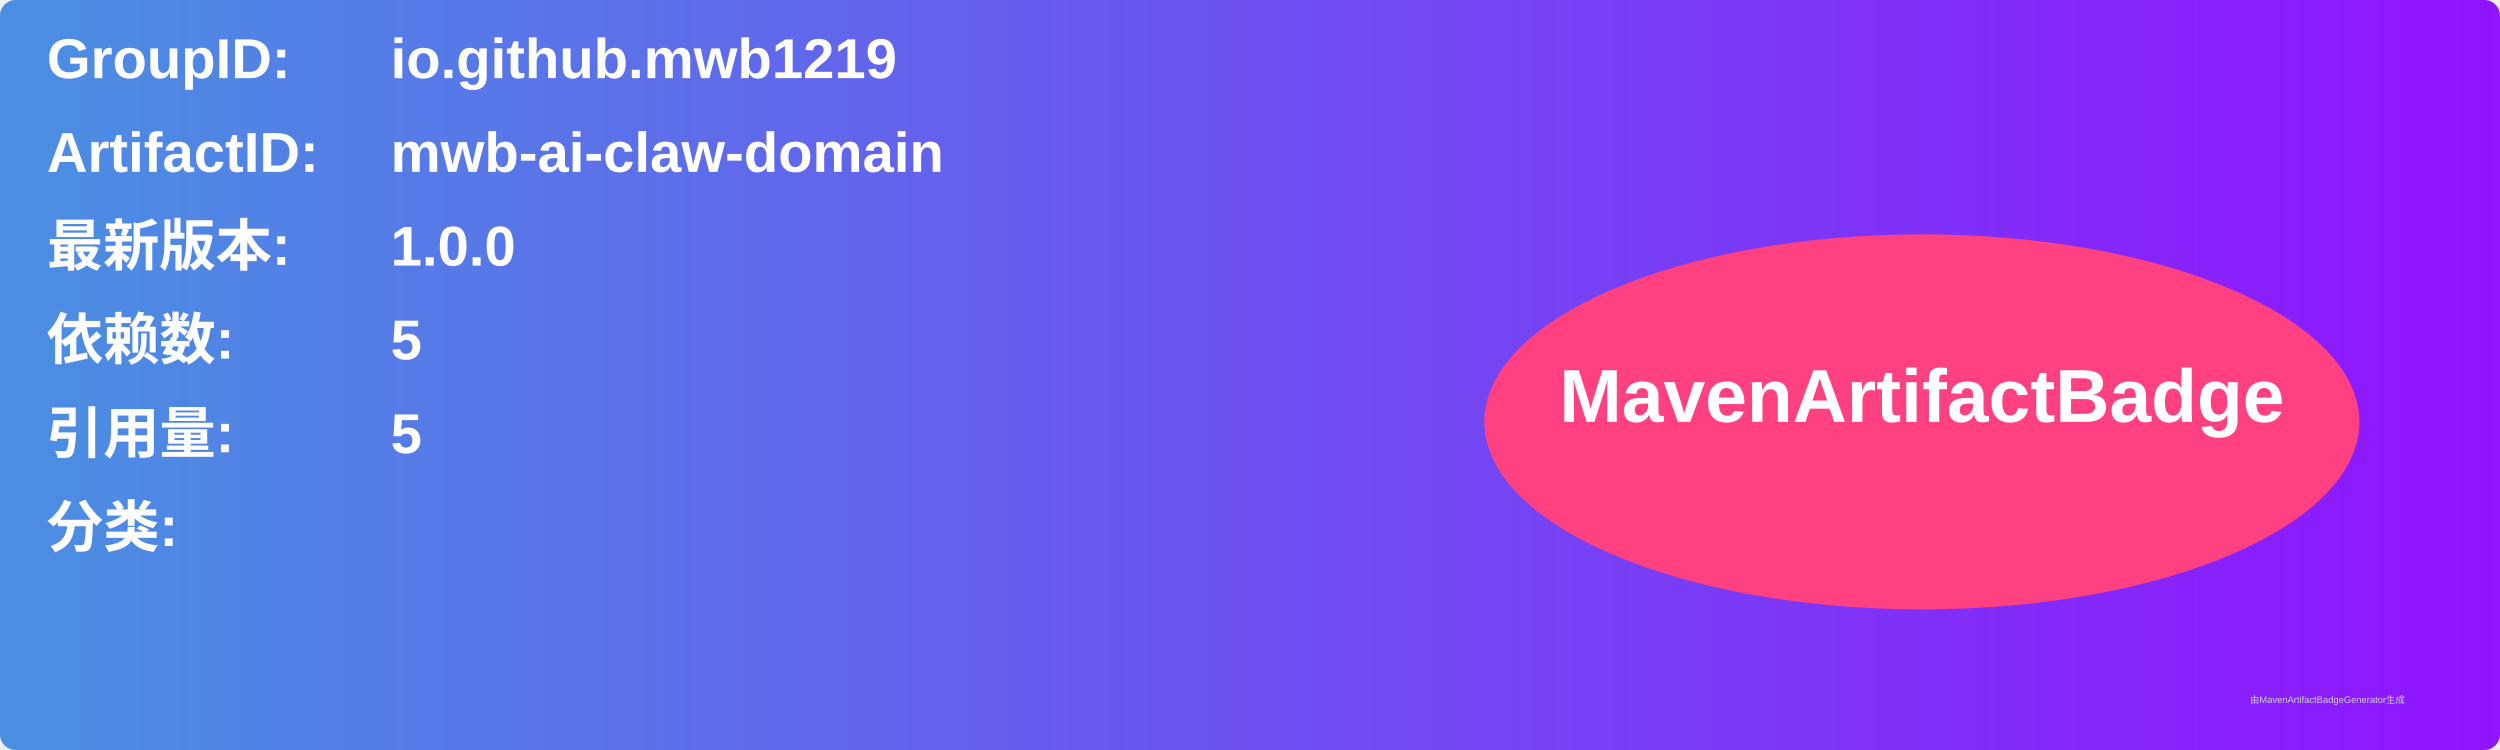
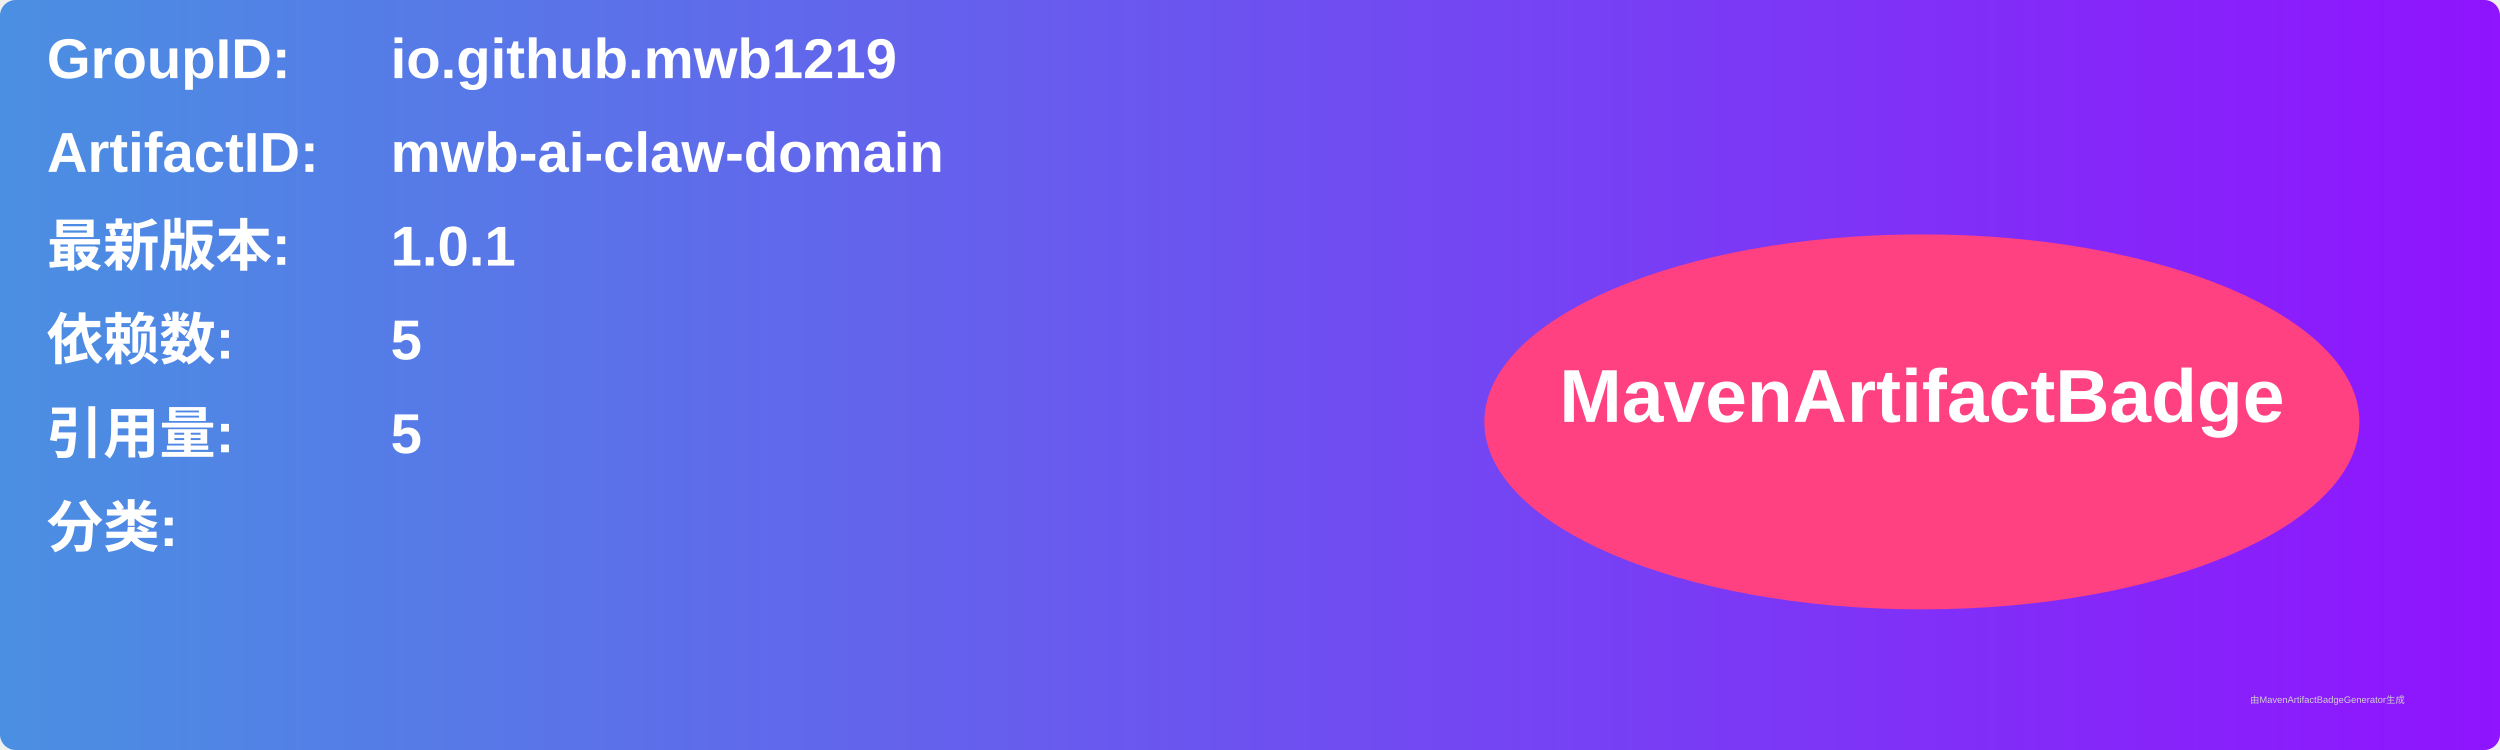
<svg xmlns="http://www.w3.org/2000/svg" width="800" height="240" viewBox="0 0 800 240">
  <linearGradient id="grad" x1="0%" y1="0%" x2="100%" y2="0%">
    <stop offset="0%" stop-color="#4a90e2" />
    <stop offset="100%" stop-color="#9013fe" />
  </linearGradient>
  <rect width="100%" height="100%" rx="5" ry="5" fill="url(#grad)" />
  <g transform="translate(15, 15)">
    <text x="0" y="10" font-family="Arial" font-size="18" fill="white" font-weight="bold" width="260">GroupID:</text>
    <text x="110" y="10" font-family="Arial" font-size="18" fill="white" font-weight="bold" width="460">io.github.mwb1219</text>
    <text x="0" y="40" font-family="Arial" font-size="18" fill="white" font-weight="bold" width="260">ArtifactID:</text>
    <text x="110" y="40" font-family="Arial" font-size="18" fill="white" font-weight="bold" width="460">mwb-ai-claw-domain</text>
    <text x="0" y="70" font-family="Arial" font-size="18" fill="white" font-weight="bold">最新版本:</text>
    <text x="110" y="70" font-family="Arial" font-size="18" fill="white" font-weight="bold">
-       <tspan font-weight="bold">1.0.0</tspan>
+       <tspan font-weight="bold">1.0.1</tspan>
    </text>
    <text x="0" y="100" font-family="Arial" font-size="18" fill="white" font-weight="bold">依赖数: </text>
    <text x="110" y="100" font-family="Arial" font-size="18" fill="white">
      <tspan font-weight="bold">5</tspan>
    </text>
    <text x="0" y="130" font-family="Arial" font-size="18" fill="white" font-weight="bold">引用量: </text>
    <text x="110" y="130" font-family="Arial" font-size="18" fill="white">
      <tspan font-weight="bold">5</tspan>
    </text>
    <text x="0" y="160" font-family="Arial" font-size="18" fill="white" font-weight="bold">分类:</text>
    <text x="10" y="190" font-family="Arial" font-size="10" fill="white">
      <tspan font-weight="bold" />
    </text>
    <ellipse cx="600" cy="120" rx="140" ry="60" fill="#ff4081" />
    <text x="600" y="120" text-anchor="middle" font-family="Arial" font-size="24" fill="white" font-weight="bold">MavenArtifactBadge</text>
  </g>
  <text x="720" y="225" font-family="Arial" font-size="3" fill="#d0d0d0">由MavenArtifactBadgeGenerator生成</text>
</svg>
